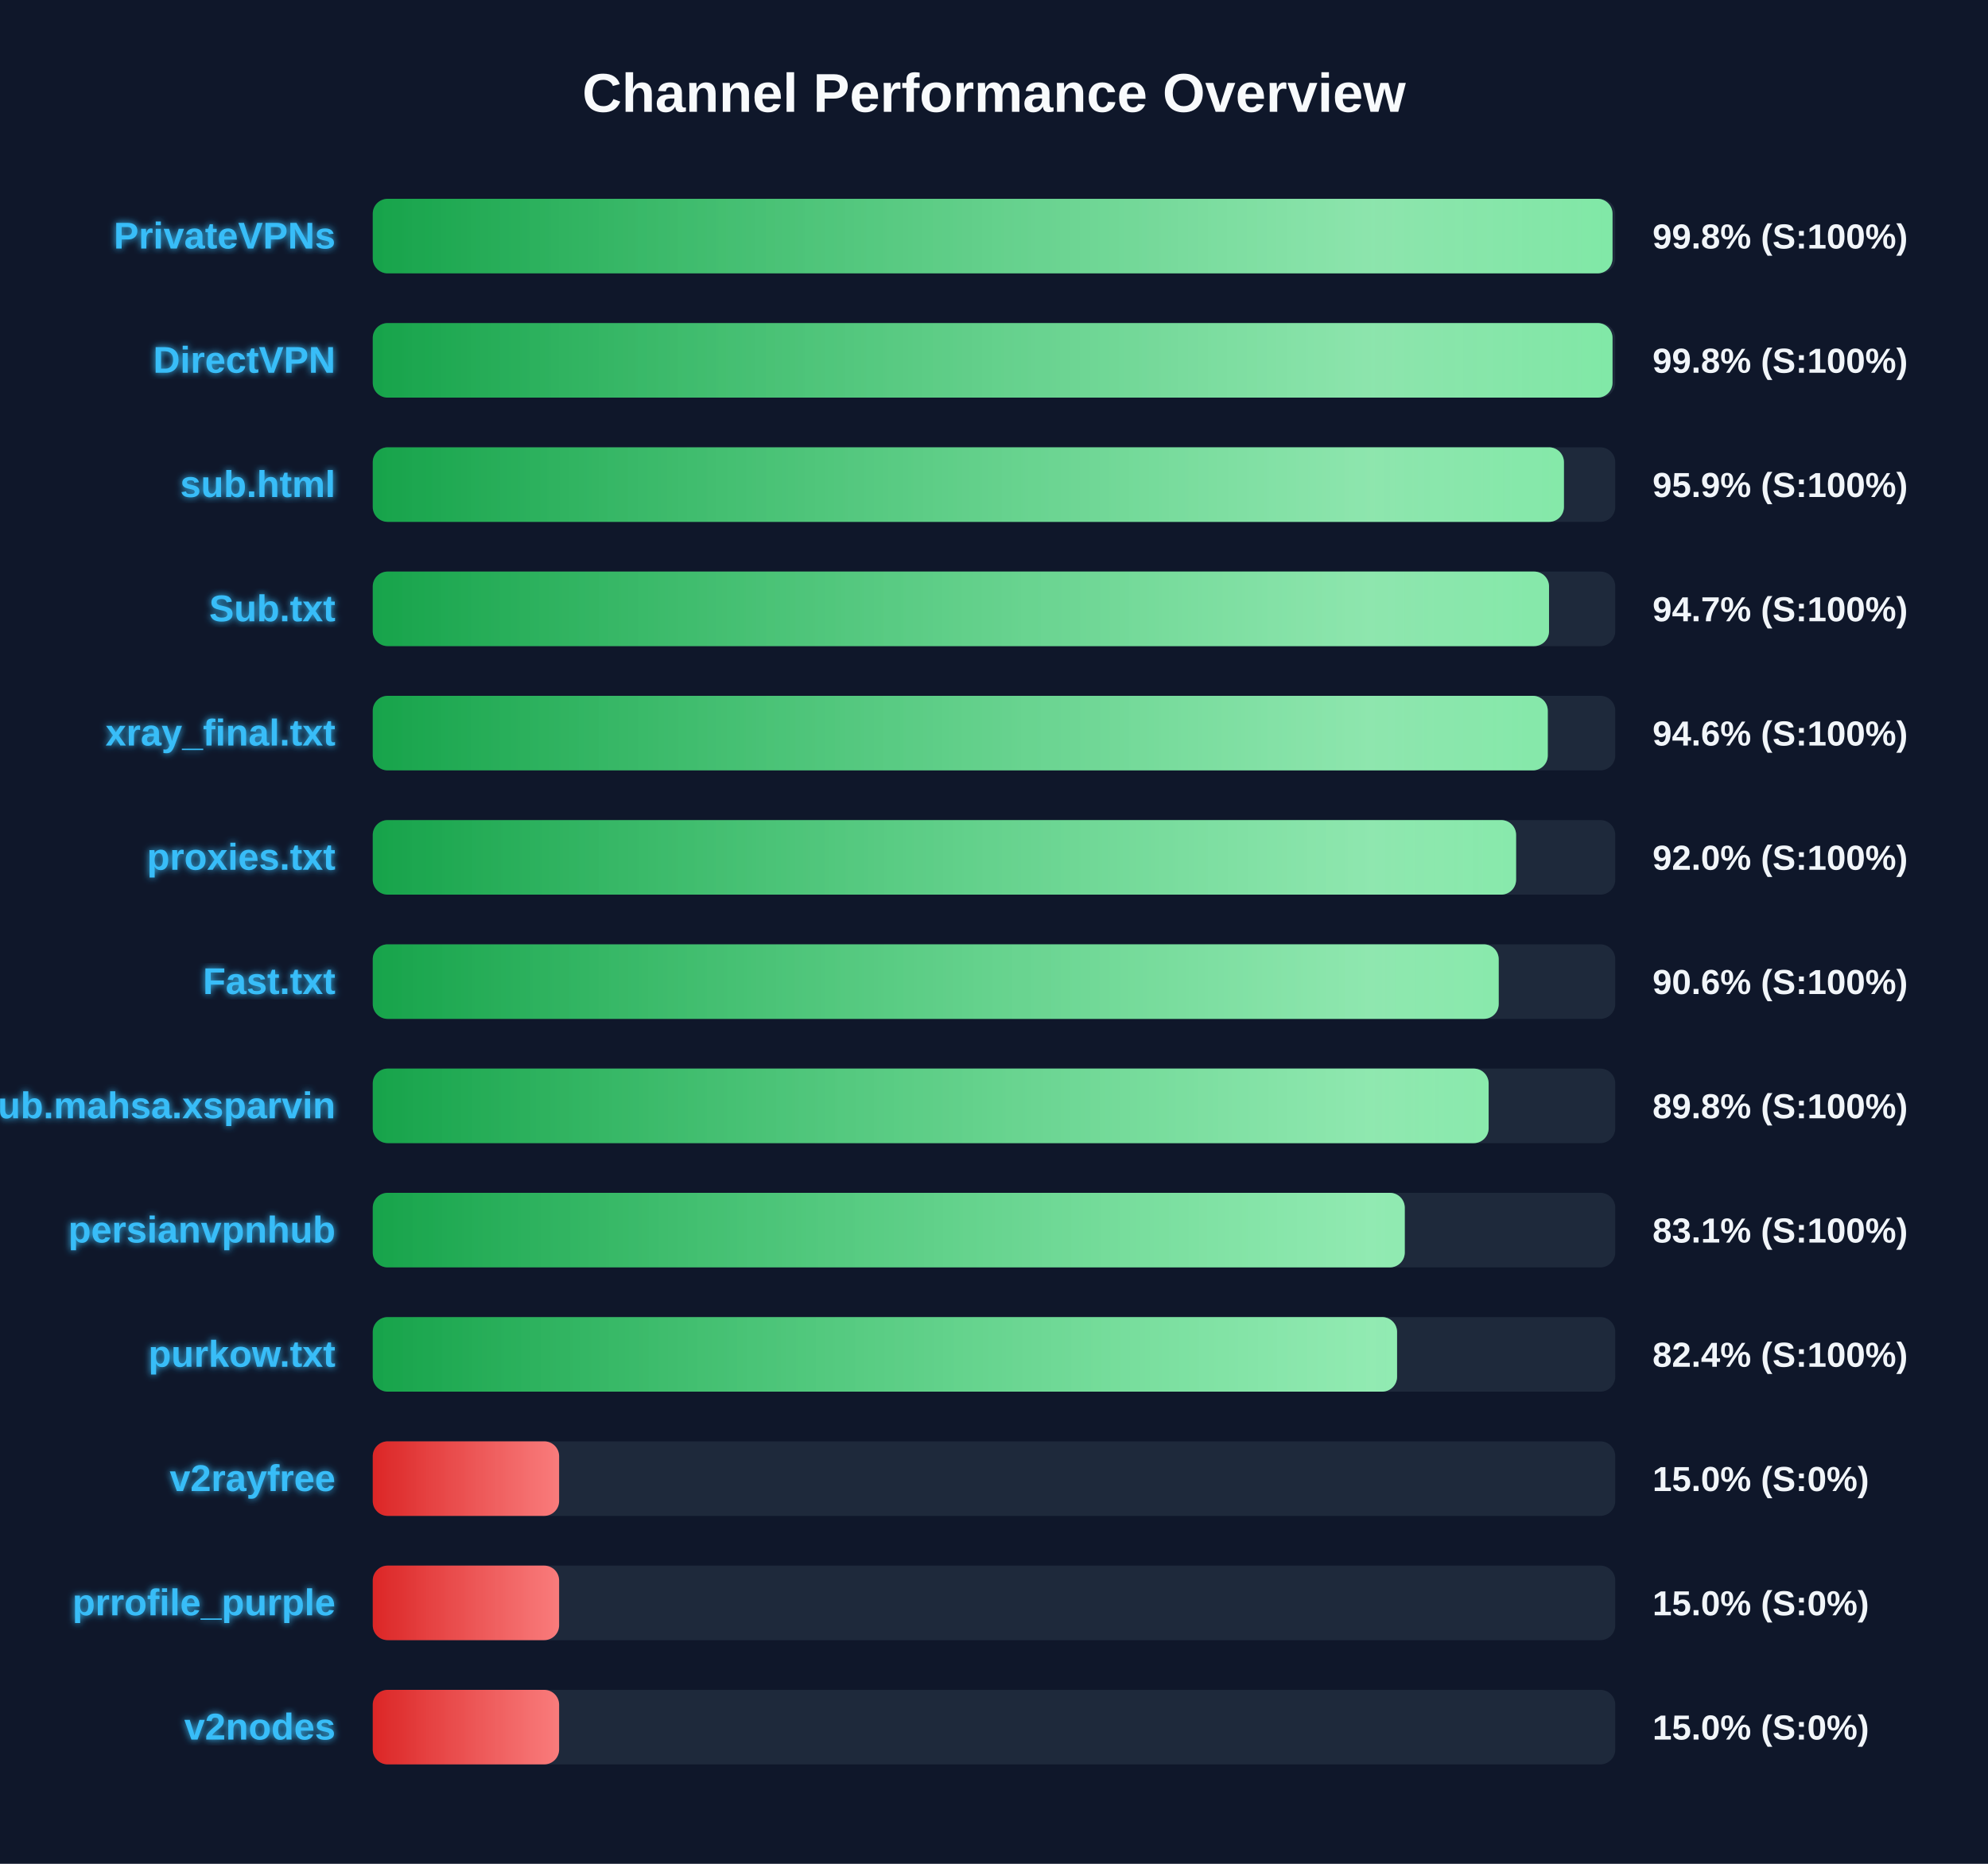
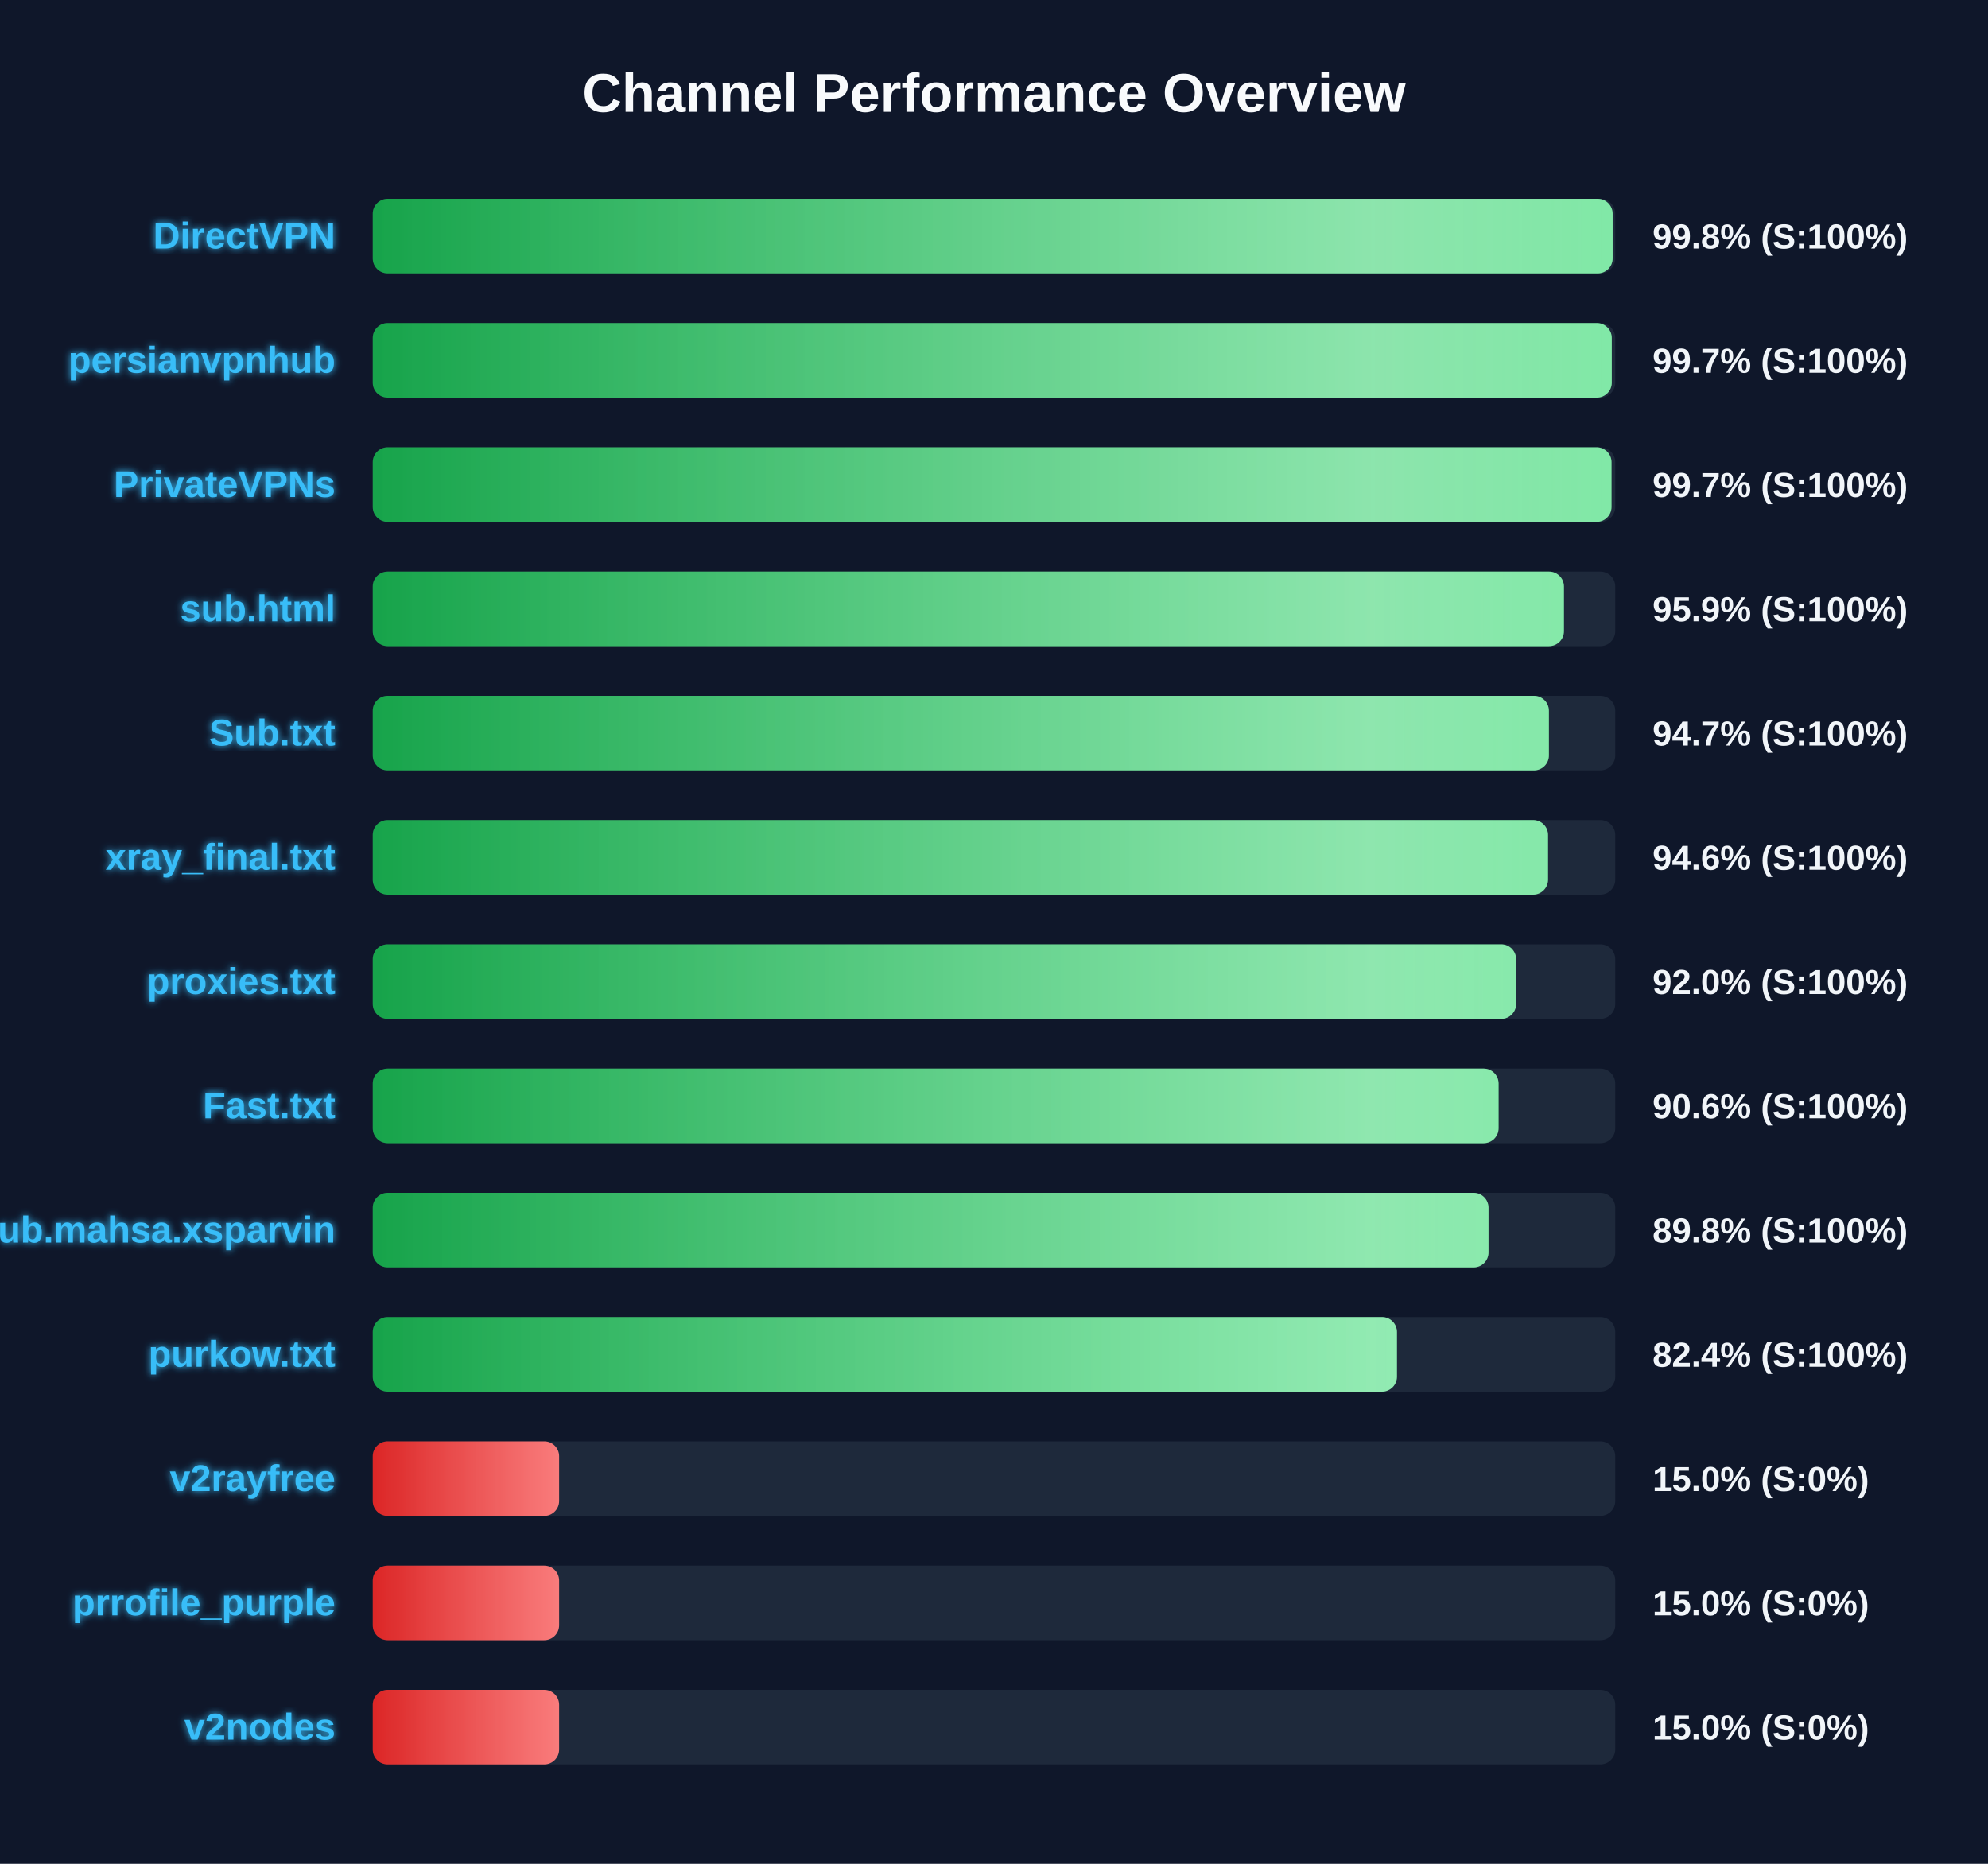
<svg xmlns="http://www.w3.org/2000/svg" width="800" height="750" version="1.1">
  <defs>
    <linearGradient id="grad-green" x1="0%" y1="0%" x2="100%" y2="0%">
      <stop offset="0%" stop-color="#16a34a" />
      <stop offset="100%" stop-color="#4ade80" />
    </linearGradient>
    <linearGradient id="grad-yellow" x1="0%" y1="0%" x2="100%" y2="0%">
      <stop offset="0%" stop-color="#ca8a04" />
      <stop offset="100%" stop-color="#fde047" />
    </linearGradient>
    <linearGradient id="grad-red" x1="0%" y1="0%" x2="100%" y2="0%">
      <stop offset="0%" stop-color="#dc2626" />
      <stop offset="100%" stop-color="#f87171" />
    </linearGradient>
    <linearGradient id="shimmer" x1="0%" y1="0%" x2="100%" y2="0%">
      <stop offset="0%" stop-color="rgba(255,255,255,0)" />
      <stop offset="50%" stop-color="rgba(255,255,255,0.4)" />
      <stop offset="100%" stop-color="rgba(255,255,255,0)" />
    </linearGradient>
    <filter id="glow" x="-20%" y="-20%" width="140%" height="140%">
      <feGaussianBlur stdDeviation="1.5" result="blur" />
      <feComposite in="SourceGraphic" in2="blur" operator="over" />
    </filter>
  </defs>
  <style>
        .bg-rect { fill: #0f172a; }
        .title { font: bold 22px 'Segoe UI', Arial, sans-serif; fill: #f8fafc; }
        .row { font: bold 15px 'Segoe UI', Arial, sans-serif; fill: #38bdf8; filter: url(#glow); }
        .score { font: bold 14px 'Segoe UI', Arial, sans-serif; fill: #f1f5f9; }
        @keyframes shimmer-anim {
            0% { transform: translateX(-100%); }
            100% { transform: translateX(200%); }
        }
        .shimmer-rect {
            animation: shimmer-anim 2.5s infinite linear;
        }
    </style>
  <rect width="100%" height="100%" class="bg-rect" />
  <text x="400" y="45" text-anchor="middle" class="title">Channel Performance Overview</text>
  <rect x="150" y="80" width="500" height="30" fill="#1e293b" rx="6" />
  <clipPath id="clip-0">
-     <rect x="150" y="80" width="498.9" height="30" rx="6" />
+     <rect x="150" y="80" width="498.95" height="30" rx="6" />
  </clipPath>
-   <rect x="150" y="80" width="498.9" height="30" fill="url(#grad-green)" rx="6" />
+   <rect x="150" y="80" width="498.95" height="30" fill="url(#grad-green)" rx="6" />
  <g clip-path="url(#clip-0)">
    <rect x="150" y="80" width="100%" height="30" fill="url(#shimmer)" class="shimmer-rect" />
  </g>
-   <text x="135" y="100" text-anchor="end" class="row">PrivateVPNs</text>
+   <text x="135" y="100" text-anchor="end" class="row">DirectVPN</text>
  <text x="665" y="100" text-anchor="start" class="score">99.8% (S:100%)</text>
  <rect x="150" y="130" width="500" height="30" fill="#1e293b" rx="6" />
  <clipPath id="clip-1">
-     <rect x="150" y="130" width="498.9" height="30" rx="6" />
+     <rect x="150" y="130" width="498.6" height="30" rx="6" />
  </clipPath>
-   <rect x="150" y="130" width="498.9" height="30" fill="url(#grad-green)" rx="6" />
+   <rect x="150" y="130" width="498.6" height="30" fill="url(#grad-green)" rx="6" />
  <g clip-path="url(#clip-1)">
    <rect x="150" y="130" width="100%" height="30" fill="url(#shimmer)" class="shimmer-rect" />
  </g>
-   <text x="135" y="150" text-anchor="end" class="row">DirectVPN</text>
-   <text x="665" y="150" text-anchor="start" class="score">99.8% (S:100%)</text>
+   <text x="135" y="150" text-anchor="end" class="row">persianvpnhub</text>
+   <text x="665" y="150" text-anchor="start" class="score">99.7% (S:100%)</text>
  <rect x="150" y="180" width="500" height="30" fill="#1e293b" rx="6" />
  <clipPath id="clip-2">
-     <rect x="150" y="180" width="479.35" height="30" rx="6" />
+     <rect x="150" y="180" width="498.5" height="30" rx="6" />
  </clipPath>
-   <rect x="150" y="180" width="479.35" height="30" fill="url(#grad-green)" rx="6" />
+   <rect x="150" y="180" width="498.5" height="30" fill="url(#grad-green)" rx="6" />
  <g clip-path="url(#clip-2)">
    <rect x="150" y="180" width="100%" height="30" fill="url(#shimmer)" class="shimmer-rect" />
  </g>
-   <text x="135" y="200" text-anchor="end" class="row">sub.html</text>
-   <text x="665" y="200" text-anchor="start" class="score">95.9% (S:100%)</text>
+   <text x="135" y="200" text-anchor="end" class="row">PrivateVPNs</text>
+   <text x="665" y="200" text-anchor="start" class="score">99.7% (S:100%)</text>
  <rect x="150" y="230" width="500" height="30" fill="#1e293b" rx="6" />
  <clipPath id="clip-3">
-     <rect x="150" y="230" width="473.35" height="30" rx="6" />
+     <rect x="150" y="230" width="479.35" height="30" rx="6" />
  </clipPath>
-   <rect x="150" y="230" width="473.35" height="30" fill="url(#grad-green)" rx="6" />
+   <rect x="150" y="230" width="479.35" height="30" fill="url(#grad-green)" rx="6" />
  <g clip-path="url(#clip-3)">
    <rect x="150" y="230" width="100%" height="30" fill="url(#shimmer)" class="shimmer-rect" />
  </g>
-   <text x="135" y="250" text-anchor="end" class="row">Sub.txt</text>
-   <text x="665" y="250" text-anchor="start" class="score">94.7% (S:100%)</text>
+   <text x="135" y="250" text-anchor="end" class="row">sub.html</text>
+   <text x="665" y="250" text-anchor="start" class="score">95.9% (S:100%)</text>
  <rect x="150" y="280" width="500" height="30" fill="#1e293b" rx="6" />
  <clipPath id="clip-4">
-     <rect x="150" y="280" width="472.85" height="30" rx="6" />
+     <rect x="150" y="280" width="473.3" height="30" rx="6" />
  </clipPath>
-   <rect x="150" y="280" width="472.85" height="30" fill="url(#grad-green)" rx="6" />
+   <rect x="150" y="280" width="473.3" height="30" fill="url(#grad-green)" rx="6" />
  <g clip-path="url(#clip-4)">
    <rect x="150" y="280" width="100%" height="30" fill="url(#shimmer)" class="shimmer-rect" />
  </g>
-   <text x="135" y="300" text-anchor="end" class="row">xray_final.txt</text>
-   <text x="665" y="300" text-anchor="start" class="score">94.6% (S:100%)</text>
+   <text x="135" y="300" text-anchor="end" class="row">Sub.txt</text>
+   <text x="665" y="300" text-anchor="start" class="score">94.7% (S:100%)</text>
  <rect x="150" y="330" width="500" height="30" fill="#1e293b" rx="6" />
  <clipPath id="clip-5">
-     <rect x="150" y="330" width="460.1" height="30" rx="6" />
+     <rect x="150" y="330" width="472.95" height="30" rx="6" />
  </clipPath>
-   <rect x="150" y="330" width="460.1" height="30" fill="url(#grad-green)" rx="6" />
+   <rect x="150" y="330" width="472.95" height="30" fill="url(#grad-green)" rx="6" />
  <g clip-path="url(#clip-5)">
    <rect x="150" y="330" width="100%" height="30" fill="url(#shimmer)" class="shimmer-rect" />
  </g>
-   <text x="135" y="350" text-anchor="end" class="row">proxies.txt</text>
-   <text x="665" y="350" text-anchor="start" class="score">92.0% (S:100%)</text>
+   <text x="135" y="350" text-anchor="end" class="row">xray_final.txt</text>
+   <text x="665" y="350" text-anchor="start" class="score">94.6% (S:100%)</text>
  <rect x="150" y="380" width="500" height="30" fill="#1e293b" rx="6" />
  <clipPath id="clip-6">
-     <rect x="150" y="380" width="453.1" height="30" rx="6" />
+     <rect x="150" y="380" width="460.1" height="30" rx="6" />
  </clipPath>
-   <rect x="150" y="380" width="453.1" height="30" fill="url(#grad-green)" rx="6" />
+   <rect x="150" y="380" width="460.1" height="30" fill="url(#grad-green)" rx="6" />
  <g clip-path="url(#clip-6)">
    <rect x="150" y="380" width="100%" height="30" fill="url(#shimmer)" class="shimmer-rect" />
  </g>
-   <text x="135" y="400" text-anchor="end" class="row">Fast.txt</text>
-   <text x="665" y="400" text-anchor="start" class="score">90.6% (S:100%)</text>
+   <text x="135" y="400" text-anchor="end" class="row">proxies.txt</text>
+   <text x="665" y="400" text-anchor="start" class="score">92.0% (S:100%)</text>
  <rect x="150" y="430" width="500" height="30" fill="#1e293b" rx="6" />
  <clipPath id="clip-7">
-     <rect x="150" y="430" width="449.05" height="30" rx="6" />
+     <rect x="150" y="430" width="453.05" height="30" rx="6" />
  </clipPath>
-   <rect x="150" y="430" width="449.05" height="30" fill="url(#grad-green)" rx="6" />
+   <rect x="150" y="430" width="453.05" height="30" fill="url(#grad-green)" rx="6" />
  <g clip-path="url(#clip-7)">
    <rect x="150" y="430" width="100%" height="30" fill="url(#shimmer)" class="shimmer-rect" />
  </g>
-   <text x="135" y="450" text-anchor="end" class="row">Sub.mahsa.xsparvin</text>
-   <text x="665" y="450" text-anchor="start" class="score">89.8% (S:100%)</text>
+   <text x="135" y="450" text-anchor="end" class="row">Fast.txt</text>
+   <text x="665" y="450" text-anchor="start" class="score">90.6% (S:100%)</text>
  <rect x="150" y="480" width="500" height="30" fill="#1e293b" rx="6" />
  <clipPath id="clip-8">
-     <rect x="150" y="480" width="415.3" height="30" rx="6" />
+     <rect x="150" y="480" width="449.0" height="30" rx="6" />
  </clipPath>
-   <rect x="150" y="480" width="415.3" height="30" fill="url(#grad-green)" rx="6" />
+   <rect x="150" y="480" width="449.0" height="30" fill="url(#grad-green)" rx="6" />
  <g clip-path="url(#clip-8)">
    <rect x="150" y="480" width="100%" height="30" fill="url(#shimmer)" class="shimmer-rect" />
  </g>
-   <text x="135" y="500" text-anchor="end" class="row">persianvpnhub</text>
-   <text x="665" y="500" text-anchor="start" class="score">83.1% (S:100%)</text>
+   <text x="135" y="500" text-anchor="end" class="row">Sub.mahsa.xsparvin</text>
+   <text x="665" y="500" text-anchor="start" class="score">89.8% (S:100%)</text>
  <rect x="150" y="530" width="500" height="30" fill="#1e293b" rx="6" />
  <clipPath id="clip-9">
-     <rect x="150" y="530" width="412.2" height="30" rx="6" />
+     <rect x="150" y="530" width="412.15" height="30" rx="6" />
  </clipPath>
-   <rect x="150" y="530" width="412.2" height="30" fill="url(#grad-green)" rx="6" />
+   <rect x="150" y="530" width="412.15" height="30" fill="url(#grad-green)" rx="6" />
  <g clip-path="url(#clip-9)">
    <rect x="150" y="530" width="100%" height="30" fill="url(#shimmer)" class="shimmer-rect" />
  </g>
  <text x="135" y="550" text-anchor="end" class="row">purkow.txt</text>
  <text x="665" y="550" text-anchor="start" class="score">82.4% (S:100%)</text>
  <rect x="150" y="580" width="500" height="30" fill="#1e293b" rx="6" />
  <clipPath id="clip-10">
    <rect x="150" y="580" width="75.0" height="30" rx="6" />
  </clipPath>
  <rect x="150" y="580" width="75.0" height="30" fill="url(#grad-red)" rx="6" />
  <g clip-path="url(#clip-10)">
    <rect x="150" y="580" width="100%" height="30" fill="url(#shimmer)" class="shimmer-rect" />
  </g>
  <text x="135" y="600" text-anchor="end" class="row">v2rayfree</text>
  <text x="665" y="600" text-anchor="start" class="score">15.0% (S:0%)</text>
  <rect x="150" y="630" width="500" height="30" fill="#1e293b" rx="6" />
  <clipPath id="clip-11">
    <rect x="150" y="630" width="75.0" height="30" rx="6" />
  </clipPath>
  <rect x="150" y="630" width="75.0" height="30" fill="url(#grad-red)" rx="6" />
  <g clip-path="url(#clip-11)">
    <rect x="150" y="630" width="100%" height="30" fill="url(#shimmer)" class="shimmer-rect" />
  </g>
  <text x="135" y="650" text-anchor="end" class="row">prrofile_purple</text>
  <text x="665" y="650" text-anchor="start" class="score">15.0% (S:0%)</text>
  <rect x="150" y="680" width="500" height="30" fill="#1e293b" rx="6" />
  <clipPath id="clip-12">
    <rect x="150" y="680" width="75.0" height="30" rx="6" />
  </clipPath>
  <rect x="150" y="680" width="75.0" height="30" fill="url(#grad-red)" rx="6" />
  <g clip-path="url(#clip-12)">
    <rect x="150" y="680" width="100%" height="30" fill="url(#shimmer)" class="shimmer-rect" />
  </g>
  <text x="135" y="700" text-anchor="end" class="row">v2nodes</text>
  <text x="665" y="700" text-anchor="start" class="score">15.0% (S:0%)</text>
</svg>
